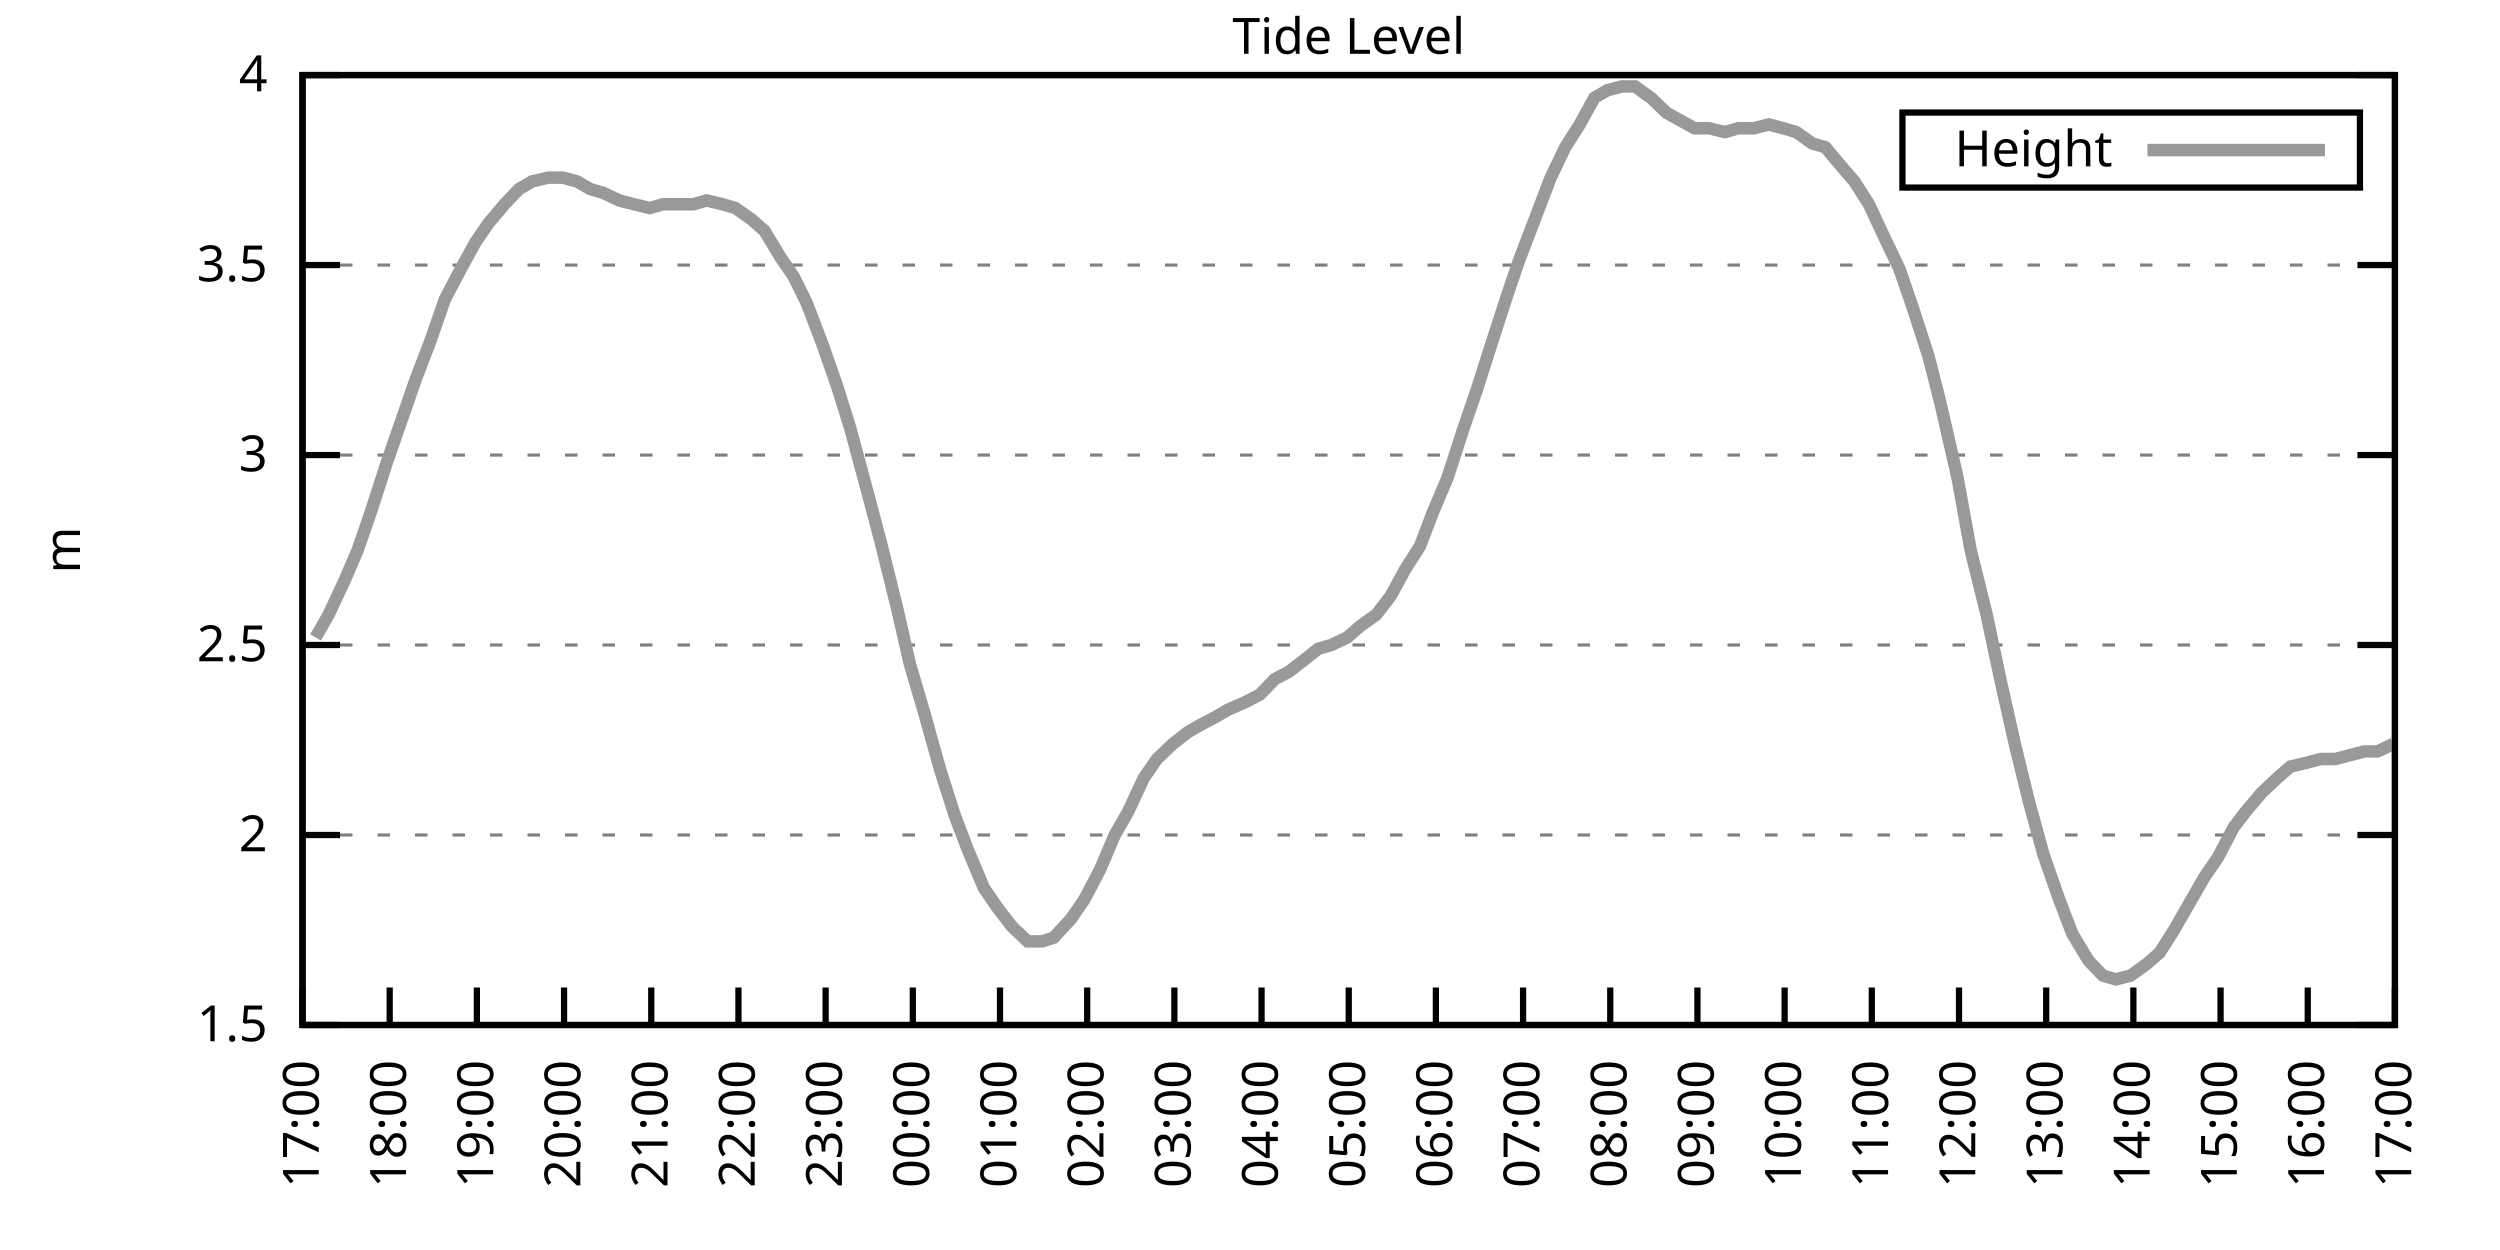
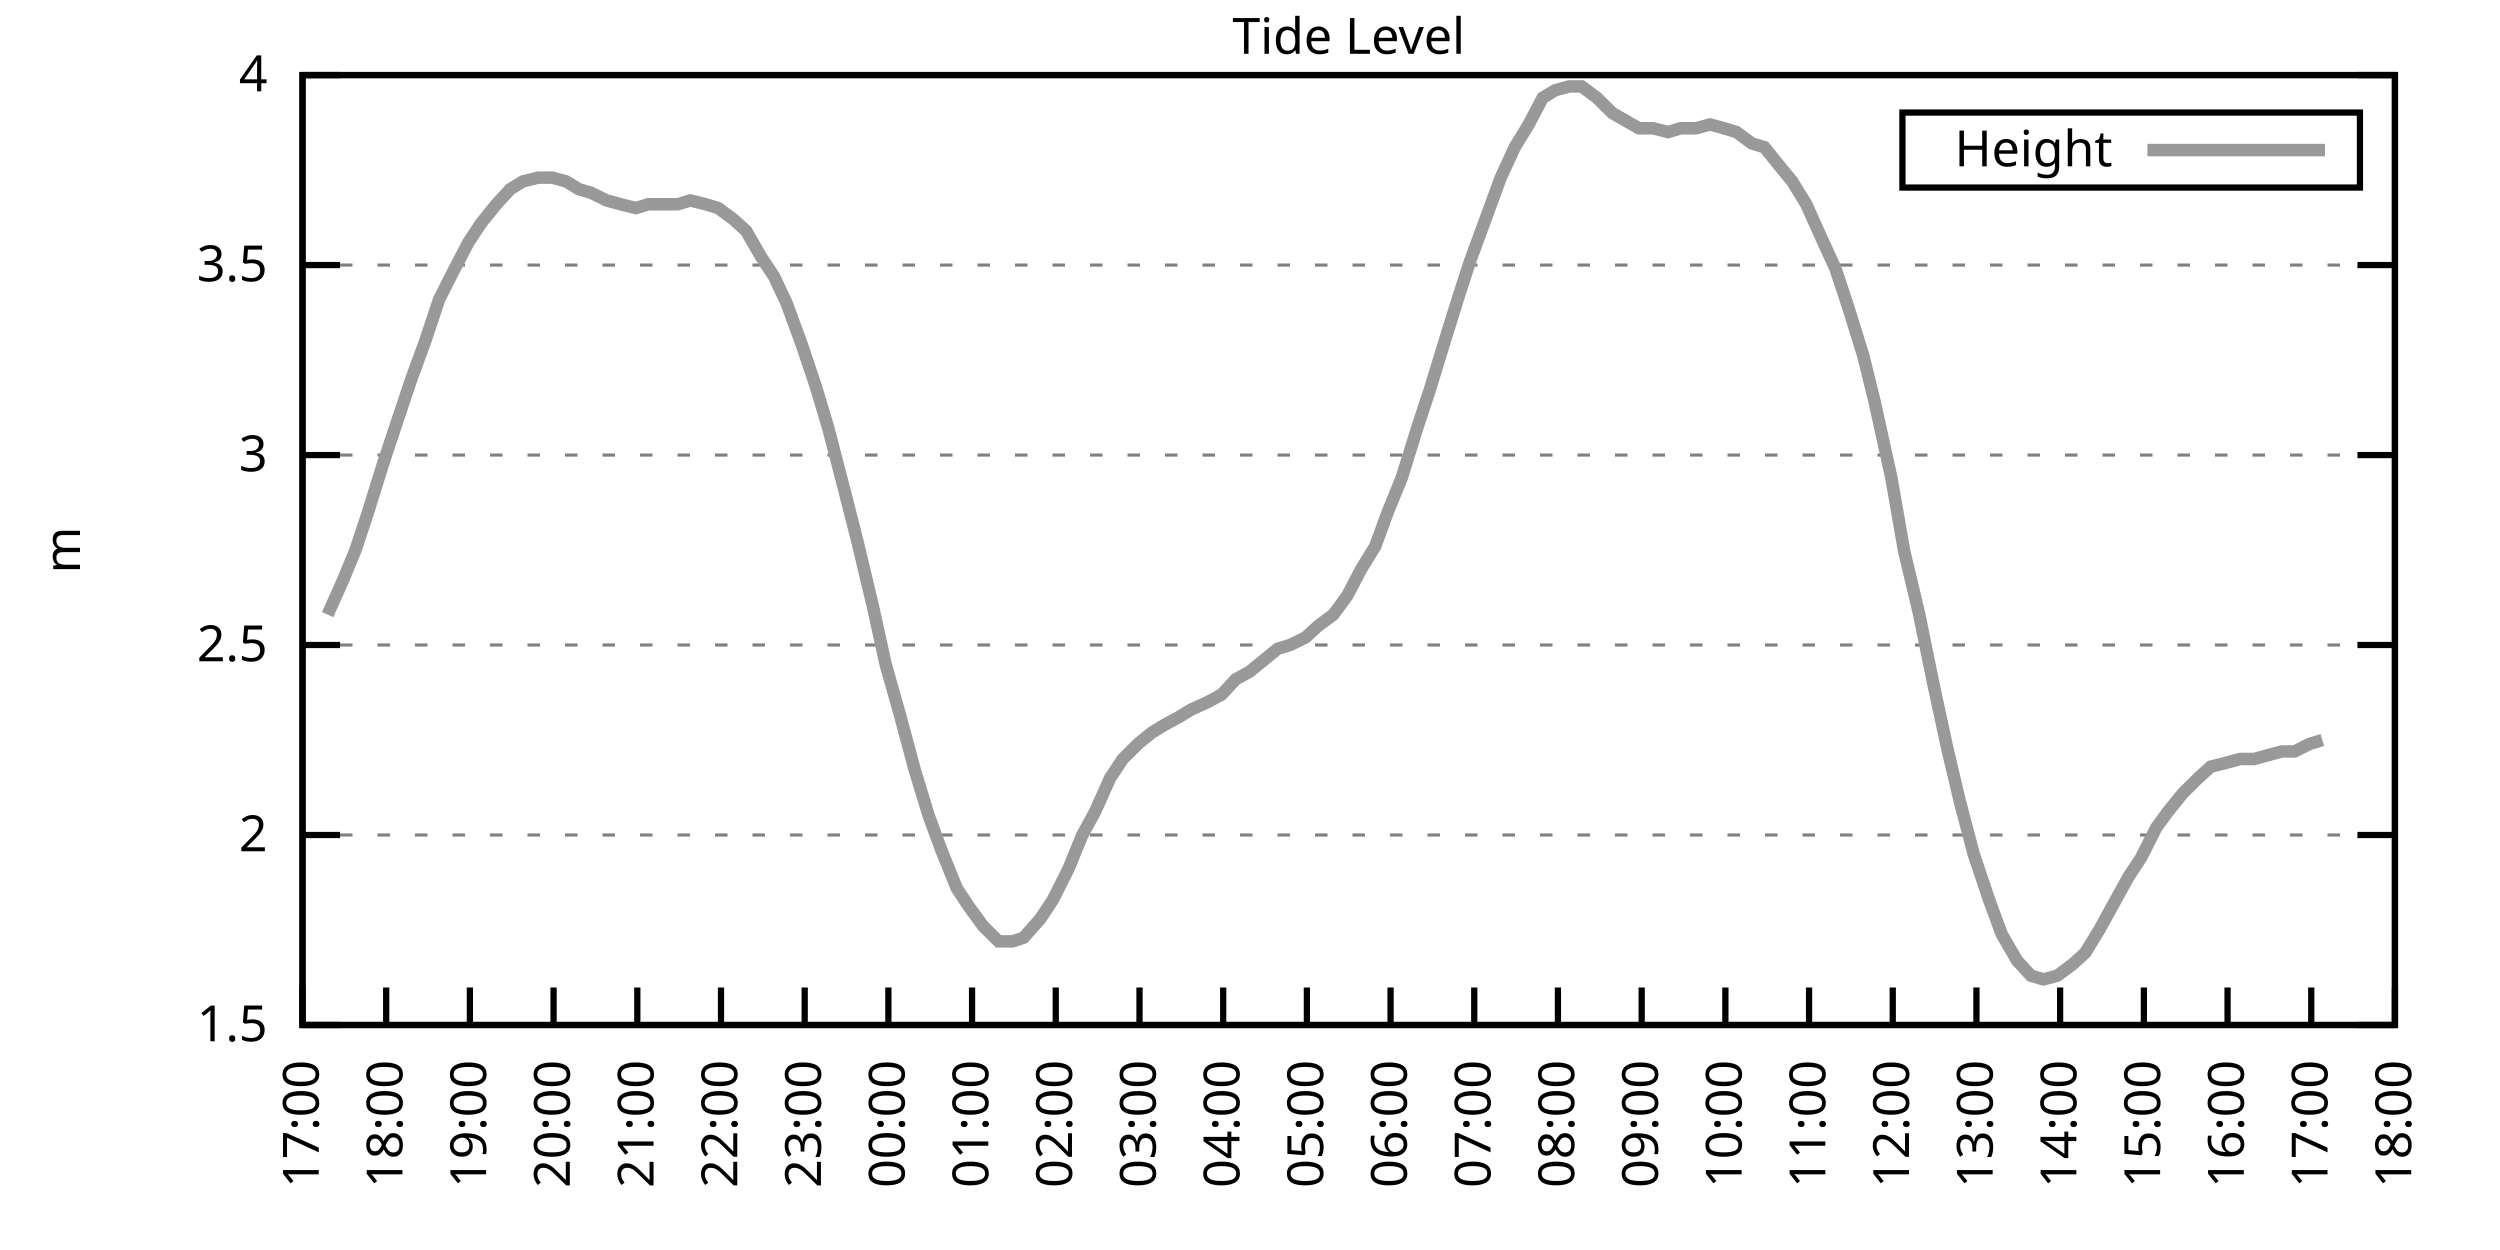
<svg xmlns="http://www.w3.org/2000/svg" xmlns:xlink="http://www.w3.org/1999/xlink" width="400" height="200" viewBox="0 0 400 200">
  <g id="gnuplot_canvas">
    <rect x="0" y="0" width="400" height="200" fill="none" />
    <defs>
      <circle id="gpDot" r="0.5" stroke-width="0.5" stroke="currentColor" />
      <path id="gpPt0" stroke-width="0.333" stroke="currentColor" d="M-1,0 h2 M0,-1 v2" />
      <path id="gpPt1" stroke-width="0.333" stroke="currentColor" d="M-1,-1 L1,1 M1,-1 L-1,1" />
      <path id="gpPt2" stroke-width="0.333" stroke="currentColor" d="M-1,0 L1,0 M0,-1 L0,1 M-1,-1 L1,1 M-1,1 L1,-1" />
      <rect id="gpPt3" stroke-width="0.333" stroke="currentColor" x="-1" y="-1" width="2" height="2" />
      <rect id="gpPt4" stroke-width="0.333" stroke="currentColor" fill="currentColor" x="-1" y="-1" width="2" height="2" />
      <circle id="gpPt5" stroke-width="0.333" stroke="currentColor" cx="0" cy="0" r="1" />
      <use xlink:href="#gpPt5" id="gpPt6" fill="currentColor" stroke="none" />
      <path id="gpPt7" stroke-width="0.333" stroke="currentColor" d="M0,-1.33 L-1.33,0.67 L1.33,0.67 z" />
      <use xlink:href="#gpPt7" id="gpPt8" fill="currentColor" stroke="none" />
      <use xlink:href="#gpPt7" id="gpPt9" stroke="currentColor" transform="rotate(180)" />
      <use xlink:href="#gpPt9" id="gpPt10" fill="currentColor" stroke="none" />
      <use xlink:href="#gpPt3" id="gpPt11" stroke="currentColor" transform="rotate(45)" />
      <use xlink:href="#gpPt11" id="gpPt12" fill="currentColor" stroke="none" />
      <path id="gpPt13" stroke-width="0.333" stroke="currentColor" d="M0,1.330 L1.265,0.411 L0.782,-1.067 L-0.782,-1.076 L-1.265,0.411 z" />
      <use xlink:href="#gpPt13" id="gpPt14" fill="currentColor" stroke="none" />
      <filter id="textbox" filterUnits="objectBoundingBox" x="0" y="0" height="1" width="1">
        <feFlood flood-color="white" flood-opacity="1" result="bgnd" />
        <feComposite in="SourceGraphic" in2="bgnd" operator="atop" />
      </filter>
      <filter id="greybox" filterUnits="objectBoundingBox" x="0" y="0" height="1" width="1">
        <feFlood flood-color="lightgrey" flood-opacity="1" result="grey" />
        <feComposite in="SourceGraphic" in2="grey" operator="atop" />
      </filter>
    </defs>
    <g fill="none" color="white" stroke="currentColor" stroke-width="1.00" stroke-linecap="butt" stroke-linejoin="miter">
</g>
    <g fill="none" color="black" stroke="currentColor" stroke-width="1.00" stroke-linecap="butt" stroke-linejoin="miter">
      <g stroke="none" shape-rendering="crispEdges">
        <polygon fill="rgb(255, 255, 255)" points="48.40,164.00 383.18,164.00 383.18,12.02 48.40,12.02 " />
      </g>
    </g>
    <g fill="none" color="black" stroke="currentColor" stroke-width="1.00" stroke-linecap="butt" stroke-linejoin="miter">
</g>
    <g fill="none" color="black" stroke="black" stroke-width="0.50" stroke-linecap="butt" stroke-linejoin="miter">
</g>
    <g fill="none" color="gray" stroke="currentColor" stroke-width="0.50" stroke-linecap="butt" stroke-linejoin="miter">
      <path stroke="gray" stroke-dasharray="2,4" class="gridline" d="M48.40,164.00 L383.19,164.00  " />
    </g>
    <g fill="none" color="gray" stroke="gray" stroke-width="1.00" stroke-linecap="butt" stroke-linejoin="miter">
</g>
    <g fill="none" color="black" stroke="currentColor" stroke-width="1.00" stroke-linecap="butt" stroke-linejoin="miter">
      <path stroke="black" d="M48.40,164.00 L54.40,164.00 M383.19,164.00 L377.19,164.00  " />
      <g transform="translate(42.80,166.60)" stroke="none" fill="black" font-family="Sans" font-size="8.00" text-anchor="end">
        <text>
          <tspan font-family="Sans"> 1.5</tspan>
        </text>
      </g>
    </g>
    <g fill="none" color="black" stroke="currentColor" stroke-width="1.00" stroke-linecap="butt" stroke-linejoin="miter">
</g>
    <g fill="none" color="black" stroke="black" stroke-width="0.50" stroke-linecap="butt" stroke-linejoin="miter">
</g>
    <g fill="none" color="gray" stroke="currentColor" stroke-width="0.50" stroke-linecap="butt" stroke-linejoin="miter">
      <path stroke="gray" stroke-dasharray="2,4" class="gridline" d="M48.40,133.60 L383.19,133.60  " />
    </g>
    <g fill="none" color="gray" stroke="gray" stroke-width="1.00" stroke-linecap="butt" stroke-linejoin="miter">
</g>
    <g fill="none" color="black" stroke="currentColor" stroke-width="1.00" stroke-linecap="butt" stroke-linejoin="miter">
      <path stroke="black" d="M48.40,133.60 L54.40,133.60 M383.19,133.60 L377.19,133.60  " />
      <g transform="translate(42.80,136.20)" stroke="none" fill="black" font-family="Sans" font-size="8.00" text-anchor="end">
        <text>
          <tspan font-family="Sans"> 2</tspan>
        </text>
      </g>
    </g>
    <g fill="none" color="black" stroke="currentColor" stroke-width="1.00" stroke-linecap="butt" stroke-linejoin="miter">
</g>
    <g fill="none" color="black" stroke="black" stroke-width="0.50" stroke-linecap="butt" stroke-linejoin="miter">
</g>
    <g fill="none" color="gray" stroke="currentColor" stroke-width="0.50" stroke-linecap="butt" stroke-linejoin="miter">
      <path stroke="gray" stroke-dasharray="2,4" class="gridline" d="M48.40,103.20 L383.19,103.20  " />
    </g>
    <g fill="none" color="gray" stroke="gray" stroke-width="1.00" stroke-linecap="butt" stroke-linejoin="miter">
</g>
    <g fill="none" color="black" stroke="currentColor" stroke-width="1.00" stroke-linecap="butt" stroke-linejoin="miter">
      <path stroke="black" d="M48.40,103.20 L54.40,103.20 M383.19,103.20 L377.19,103.20  " />
      <g transform="translate(42.80,105.80)" stroke="none" fill="black" font-family="Sans" font-size="8.00" text-anchor="end">
        <text>
          <tspan font-family="Sans"> 2.5</tspan>
        </text>
      </g>
    </g>
    <g fill="none" color="black" stroke="currentColor" stroke-width="1.00" stroke-linecap="butt" stroke-linejoin="miter">
</g>
    <g fill="none" color="black" stroke="black" stroke-width="0.50" stroke-linecap="butt" stroke-linejoin="miter">
</g>
    <g fill="none" color="gray" stroke="currentColor" stroke-width="0.50" stroke-linecap="butt" stroke-linejoin="miter">
      <path stroke="gray" stroke-dasharray="2,4" class="gridline" d="M48.40,72.81 L383.19,72.81  " />
    </g>
    <g fill="none" color="gray" stroke="gray" stroke-width="1.00" stroke-linecap="butt" stroke-linejoin="miter">
</g>
    <g fill="none" color="black" stroke="currentColor" stroke-width="1.00" stroke-linecap="butt" stroke-linejoin="miter">
      <path stroke="black" d="M48.40,72.81 L54.40,72.81 M383.19,72.81 L377.19,72.81  " />
      <g transform="translate(42.80,75.41)" stroke="none" fill="black" font-family="Sans" font-size="8.00" text-anchor="end">
        <text>
          <tspan font-family="Sans"> 3</tspan>
        </text>
      </g>
    </g>
    <g fill="none" color="black" stroke="currentColor" stroke-width="1.00" stroke-linecap="butt" stroke-linejoin="miter">
</g>
    <g fill="none" color="black" stroke="black" stroke-width="0.50" stroke-linecap="butt" stroke-linejoin="miter">
</g>
    <g fill="none" color="gray" stroke="currentColor" stroke-width="0.50" stroke-linecap="butt" stroke-linejoin="miter">
      <path stroke="gray" stroke-dasharray="2,4" class="gridline" d="M48.40,42.41 L383.19,42.41  " />
    </g>
    <g fill="none" color="gray" stroke="gray" stroke-width="1.00" stroke-linecap="butt" stroke-linejoin="miter">
</g>
    <g fill="none" color="black" stroke="currentColor" stroke-width="1.00" stroke-linecap="butt" stroke-linejoin="miter">
      <path stroke="black" d="M48.40,42.41 L54.40,42.41 M383.19,42.41 L377.19,42.41  " />
      <g transform="translate(42.80,45.01)" stroke="none" fill="black" font-family="Sans" font-size="8.00" text-anchor="end">
        <text>
          <tspan font-family="Sans"> 3.5</tspan>
        </text>
      </g>
    </g>
    <g fill="none" color="black" stroke="currentColor" stroke-width="1.00" stroke-linecap="butt" stroke-linejoin="miter">
</g>
    <g fill="none" color="black" stroke="black" stroke-width="0.50" stroke-linecap="butt" stroke-linejoin="miter">
</g>
    <g fill="none" color="gray" stroke="currentColor" stroke-width="0.50" stroke-linecap="butt" stroke-linejoin="miter">
      <path stroke="gray" stroke-dasharray="2,4" class="gridline" d="M48.40,12.01 L383.19,12.01  " />
    </g>
    <g fill="none" color="gray" stroke="gray" stroke-width="1.00" stroke-linecap="butt" stroke-linejoin="miter">
</g>
    <g fill="none" color="black" stroke="currentColor" stroke-width="1.00" stroke-linecap="butt" stroke-linejoin="miter">
      <path stroke="black" d="M48.40,12.01 L54.40,12.01 M383.19,12.01 L377.19,12.01  " />
      <g transform="translate(42.80,14.61)" stroke="none" fill="black" font-family="Sans" font-size="8.00" text-anchor="end">
        <text>
          <tspan font-family="Sans"> 4</tspan>
        </text>
      </g>
    </g>
    <g fill="none" color="black" stroke="currentColor" stroke-width="1.00" stroke-linecap="butt" stroke-linejoin="miter">
      <path stroke="black" d="M48.40,164.00 L48.40,158.00  " />
      <g transform="translate(51.00,169.60) rotate(270.00)" stroke="none" fill="black" font-family="Sans" font-size="8.00" text-anchor="end">
        <text>
          <tspan font-family="Sans">17:00</tspan>
        </text>
      </g>
    </g>
    <g fill="none" color="black" stroke="currentColor" stroke-width="1.00" stroke-linecap="butt" stroke-linejoin="miter">
-       <path stroke="black" d="M62.35,164.00 L62.35,158.00  " />
-       <g transform="translate(64.95,169.60) rotate(270.00)" stroke="none" fill="black" font-family="Sans" font-size="8.00" text-anchor="end">
+       <path stroke="black" d="M61.79,164.00 L61.79,158.00  " />
+       <g transform="translate(64.39,169.60) rotate(270.00)" stroke="none" fill="black" font-family="Sans" font-size="8.00" text-anchor="end">
        <text>
          <tspan font-family="Sans">18:00</tspan>
        </text>
      </g>
    </g>
    <g fill="none" color="black" stroke="currentColor" stroke-width="1.00" stroke-linecap="butt" stroke-linejoin="miter">
-       <path stroke="black" d="M76.30,164.00 L76.30,158.00  " />
-       <g transform="translate(78.90,169.60) rotate(270.00)" stroke="none" fill="black" font-family="Sans" font-size="8.00" text-anchor="end">
+       <path stroke="black" d="M75.18,164.00 L75.18,158.00  " />
+       <g transform="translate(77.78,169.60) rotate(270.00)" stroke="none" fill="black" font-family="Sans" font-size="8.00" text-anchor="end">
        <text>
          <tspan font-family="Sans">19:00</tspan>
        </text>
      </g>
    </g>
    <g fill="none" color="black" stroke="currentColor" stroke-width="1.00" stroke-linecap="butt" stroke-linejoin="miter">
-       <path stroke="black" d="M90.25,164.00 L90.25,158.00  " />
-       <g transform="translate(92.85,169.60) rotate(270.00)" stroke="none" fill="black" font-family="Sans" font-size="8.00" text-anchor="end">
+       <path stroke="black" d="M88.57,164.00 L88.57,158.00  " />
+       <g transform="translate(91.17,169.60) rotate(270.00)" stroke="none" fill="black" font-family="Sans" font-size="8.00" text-anchor="end">
        <text>
          <tspan font-family="Sans">20:00</tspan>
        </text>
      </g>
    </g>
    <g fill="none" color="black" stroke="currentColor" stroke-width="1.00" stroke-linecap="butt" stroke-linejoin="miter">
-       <path stroke="black" d="M104.20,164.00 L104.20,158.00  " />
-       <g transform="translate(106.80,169.60) rotate(270.00)" stroke="none" fill="black" font-family="Sans" font-size="8.00" text-anchor="end">
+       <path stroke="black" d="M101.97,164.00 L101.97,158.00  " />
+       <g transform="translate(104.57,169.60) rotate(270.00)" stroke="none" fill="black" font-family="Sans" font-size="8.00" text-anchor="end">
        <text>
          <tspan font-family="Sans">21:00</tspan>
        </text>
      </g>
    </g>
    <g fill="none" color="black" stroke="currentColor" stroke-width="1.00" stroke-linecap="butt" stroke-linejoin="miter">
-       <path stroke="black" d="M118.15,164.00 L118.15,158.00  " />
-       <g transform="translate(120.75,169.60) rotate(270.00)" stroke="none" fill="black" font-family="Sans" font-size="8.00" text-anchor="end">
+       <path stroke="black" d="M115.36,164.00 L115.36,158.00  " />
+       <g transform="translate(117.96,169.60) rotate(270.00)" stroke="none" fill="black" font-family="Sans" font-size="8.00" text-anchor="end">
        <text>
          <tspan font-family="Sans">22:00</tspan>
        </text>
      </g>
    </g>
    <g fill="none" color="black" stroke="currentColor" stroke-width="1.00" stroke-linecap="butt" stroke-linejoin="miter">
-       <path stroke="black" d="M132.10,164.00 L132.10,158.00  " />
-       <g transform="translate(134.70,169.60) rotate(270.00)" stroke="none" fill="black" font-family="Sans" font-size="8.00" text-anchor="end">
+       <path stroke="black" d="M128.75,164.00 L128.75,158.00  " />
+       <g transform="translate(131.35,169.60) rotate(270.00)" stroke="none" fill="black" font-family="Sans" font-size="8.00" text-anchor="end">
        <text>
          <tspan font-family="Sans">23:00</tspan>
        </text>
      </g>
    </g>
    <g fill="none" color="black" stroke="currentColor" stroke-width="1.00" stroke-linecap="butt" stroke-linejoin="miter">
-       <path stroke="black" d="M146.05,164.00 L146.05,158.00  " />
-       <g transform="translate(148.65,169.60) rotate(270.00)" stroke="none" fill="black" font-family="Sans" font-size="8.00" text-anchor="end">
+       <path stroke="black" d="M142.14,164.00 L142.14,158.00  " />
+       <g transform="translate(144.74,169.60) rotate(270.00)" stroke="none" fill="black" font-family="Sans" font-size="8.00" text-anchor="end">
        <text>
          <tspan font-family="Sans">00:00</tspan>
        </text>
      </g>
    </g>
    <g fill="none" color="black" stroke="currentColor" stroke-width="1.00" stroke-linecap="butt" stroke-linejoin="miter">
-       <path stroke="black" d="M160.00,164.00 L160.00,158.00  " />
-       <g transform="translate(162.60,169.60) rotate(270.00)" stroke="none" fill="black" font-family="Sans" font-size="8.00" text-anchor="end">
+       <path stroke="black" d="M155.53,164.00 L155.53,158.00  " />
+       <g transform="translate(158.13,169.60) rotate(270.00)" stroke="none" fill="black" font-family="Sans" font-size="8.00" text-anchor="end">
        <text>
          <tspan font-family="Sans">01:00</tspan>
        </text>
      </g>
    </g>
    <g fill="none" color="black" stroke="currentColor" stroke-width="1.00" stroke-linecap="butt" stroke-linejoin="miter">
-       <path stroke="black" d="M173.95,164.00 L173.95,158.00  " />
-       <g transform="translate(176.55,169.60) rotate(270.00)" stroke="none" fill="black" font-family="Sans" font-size="8.00" text-anchor="end">
+       <path stroke="black" d="M168.92,164.00 L168.92,158.00  " />
+       <g transform="translate(171.52,169.60) rotate(270.00)" stroke="none" fill="black" font-family="Sans" font-size="8.00" text-anchor="end">
        <text>
          <tspan font-family="Sans">02:00</tspan>
        </text>
      </g>
    </g>
    <g fill="none" color="black" stroke="currentColor" stroke-width="1.00" stroke-linecap="butt" stroke-linejoin="miter">
-       <path stroke="black" d="M187.90,164.00 L187.90,158.00  " />
-       <g transform="translate(190.50,169.60) rotate(270.00)" stroke="none" fill="black" font-family="Sans" font-size="8.00" text-anchor="end">
+       <path stroke="black" d="M182.32,164.00 L182.32,158.00  " />
+       <g transform="translate(184.92,169.60) rotate(270.00)" stroke="none" fill="black" font-family="Sans" font-size="8.00" text-anchor="end">
        <text>
          <tspan font-family="Sans">03:00</tspan>
        </text>
      </g>
    </g>
    <g fill="none" color="black" stroke="currentColor" stroke-width="1.00" stroke-linecap="butt" stroke-linejoin="miter">
-       <path stroke="black" d="M201.85,164.00 L201.85,158.00  " />
-       <g transform="translate(204.45,169.60) rotate(270.00)" stroke="none" fill="black" font-family="Sans" font-size="8.00" text-anchor="end">
+       <path stroke="black" d="M195.71,164.00 L195.71,158.00  " />
+       <g transform="translate(198.31,169.60) rotate(270.00)" stroke="none" fill="black" font-family="Sans" font-size="8.00" text-anchor="end">
        <text>
          <tspan font-family="Sans">04:00</tspan>
        </text>
      </g>
    </g>
    <g fill="none" color="black" stroke="currentColor" stroke-width="1.00" stroke-linecap="butt" stroke-linejoin="miter">
-       <path stroke="black" d="M215.80,164.00 L215.80,158.00  " />
-       <g transform="translate(218.40,169.60) rotate(270.00)" stroke="none" fill="black" font-family="Sans" font-size="8.00" text-anchor="end">
+       <path stroke="black" d="M209.10,164.00 L209.10,158.00  " />
+       <g transform="translate(211.70,169.60) rotate(270.00)" stroke="none" fill="black" font-family="Sans" font-size="8.00" text-anchor="end">
        <text>
          <tspan font-family="Sans">05:00</tspan>
        </text>
      </g>
    </g>
    <g fill="none" color="black" stroke="currentColor" stroke-width="1.00" stroke-linecap="butt" stroke-linejoin="miter">
-       <path stroke="black" d="M229.74,164.00 L229.74,158.00  " />
-       <g transform="translate(232.34,169.60) rotate(270.00)" stroke="none" fill="black" font-family="Sans" font-size="8.00" text-anchor="end">
+       <path stroke="black" d="M222.49,164.00 L222.49,158.00  " />
+       <g transform="translate(225.09,169.60) rotate(270.00)" stroke="none" fill="black" font-family="Sans" font-size="8.00" text-anchor="end">
        <text>
          <tspan font-family="Sans">06:00</tspan>
        </text>
      </g>
    </g>
    <g fill="none" color="black" stroke="currentColor" stroke-width="1.00" stroke-linecap="butt" stroke-linejoin="miter">
-       <path stroke="black" d="M243.69,164.00 L243.69,158.00  " />
-       <g transform="translate(246.29,169.60) rotate(270.00)" stroke="none" fill="black" font-family="Sans" font-size="8.00" text-anchor="end">
+       <path stroke="black" d="M235.88,164.00 L235.88,158.00  " />
+       <g transform="translate(238.48,169.60) rotate(270.00)" stroke="none" fill="black" font-family="Sans" font-size="8.00" text-anchor="end">
        <text>
          <tspan font-family="Sans">07:00</tspan>
        </text>
      </g>
    </g>
    <g fill="none" color="black" stroke="currentColor" stroke-width="1.00" stroke-linecap="butt" stroke-linejoin="miter">
-       <path stroke="black" d="M257.64,164.00 L257.64,158.00  " />
-       <g transform="translate(260.24,169.60) rotate(270.00)" stroke="none" fill="black" font-family="Sans" font-size="8.00" text-anchor="end">
+       <path stroke="black" d="M249.27,164.00 L249.27,158.00  " />
+       <g transform="translate(251.87,169.60) rotate(270.00)" stroke="none" fill="black" font-family="Sans" font-size="8.00" text-anchor="end">
        <text>
          <tspan font-family="Sans">08:00</tspan>
        </text>
      </g>
    </g>
    <g fill="none" color="black" stroke="currentColor" stroke-width="1.00" stroke-linecap="butt" stroke-linejoin="miter">
-       <path stroke="black" d="M271.59,164.00 L271.59,158.00  " />
-       <g transform="translate(274.19,169.60) rotate(270.00)" stroke="none" fill="black" font-family="Sans" font-size="8.00" text-anchor="end">
+       <path stroke="black" d="M262.67,164.00 L262.67,158.00  " />
+       <g transform="translate(265.27,169.60) rotate(270.00)" stroke="none" fill="black" font-family="Sans" font-size="8.00" text-anchor="end">
        <text>
          <tspan font-family="Sans">09:00</tspan>
        </text>
      </g>
    </g>
    <g fill="none" color="black" stroke="currentColor" stroke-width="1.00" stroke-linecap="butt" stroke-linejoin="miter">
-       <path stroke="black" d="M285.54,164.00 L285.54,158.00  " />
-       <g transform="translate(288.14,169.60) rotate(270.00)" stroke="none" fill="black" font-family="Sans" font-size="8.00" text-anchor="end">
+       <path stroke="black" d="M276.06,164.00 L276.06,158.00  " />
+       <g transform="translate(278.66,169.60) rotate(270.00)" stroke="none" fill="black" font-family="Sans" font-size="8.00" text-anchor="end">
        <text>
          <tspan font-family="Sans">10:00</tspan>
        </text>
      </g>
    </g>
    <g fill="none" color="black" stroke="currentColor" stroke-width="1.00" stroke-linecap="butt" stroke-linejoin="miter">
-       <path stroke="black" d="M299.49,164.00 L299.49,158.00  " />
-       <g transform="translate(302.09,169.60) rotate(270.00)" stroke="none" fill="black" font-family="Sans" font-size="8.00" text-anchor="end">
+       <path stroke="black" d="M289.45,164.00 L289.45,158.00  " />
+       <g transform="translate(292.05,169.60) rotate(270.00)" stroke="none" fill="black" font-family="Sans" font-size="8.00" text-anchor="end">
        <text>
          <tspan font-family="Sans">11:00</tspan>
        </text>
      </g>
    </g>
    <g fill="none" color="black" stroke="currentColor" stroke-width="1.00" stroke-linecap="butt" stroke-linejoin="miter">
-       <path stroke="black" d="M313.44,164.00 L313.44,158.00  " />
-       <g transform="translate(316.04,169.60) rotate(270.00)" stroke="none" fill="black" font-family="Sans" font-size="8.00" text-anchor="end">
+       <path stroke="black" d="M302.84,164.00 L302.84,158.00  " />
+       <g transform="translate(305.44,169.60) rotate(270.00)" stroke="none" fill="black" font-family="Sans" font-size="8.00" text-anchor="end">
        <text>
          <tspan font-family="Sans">12:00</tspan>
        </text>
      </g>
    </g>
    <g fill="none" color="black" stroke="currentColor" stroke-width="1.00" stroke-linecap="butt" stroke-linejoin="miter">
-       <path stroke="black" d="M327.39,164.00 L327.39,158.00  " />
-       <g transform="translate(329.99,169.60) rotate(270.00)" stroke="none" fill="black" font-family="Sans" font-size="8.00" text-anchor="end">
+       <path stroke="black" d="M316.23,164.00 L316.23,158.00  " />
+       <g transform="translate(318.83,169.60) rotate(270.00)" stroke="none" fill="black" font-family="Sans" font-size="8.00" text-anchor="end">
        <text>
          <tspan font-family="Sans">13:00</tspan>
        </text>
      </g>
    </g>
    <g fill="none" color="black" stroke="currentColor" stroke-width="1.00" stroke-linecap="butt" stroke-linejoin="miter">
-       <path stroke="black" d="M341.34,164.00 L341.34,158.00  " />
-       <g transform="translate(343.94,169.60) rotate(270.00)" stroke="none" fill="black" font-family="Sans" font-size="8.00" text-anchor="end">
+       <path stroke="black" d="M329.62,164.00 L329.62,158.00  " />
+       <g transform="translate(332.22,169.60) rotate(270.00)" stroke="none" fill="black" font-family="Sans" font-size="8.00" text-anchor="end">
        <text>
          <tspan font-family="Sans">14:00</tspan>
        </text>
      </g>
    </g>
    <g fill="none" color="black" stroke="currentColor" stroke-width="1.00" stroke-linecap="butt" stroke-linejoin="miter">
-       <path stroke="black" d="M355.29,164.00 L355.29,158.00  " />
-       <g transform="translate(357.89,169.60) rotate(270.00)" stroke="none" fill="black" font-family="Sans" font-size="8.00" text-anchor="end">
+       <path stroke="black" d="M343.02,164.00 L343.02,158.00  " />
+       <g transform="translate(345.62,169.60) rotate(270.00)" stroke="none" fill="black" font-family="Sans" font-size="8.00" text-anchor="end">
        <text>
          <tspan font-family="Sans">15:00</tspan>
        </text>
      </g>
    </g>
    <g fill="none" color="black" stroke="currentColor" stroke-width="1.00" stroke-linecap="butt" stroke-linejoin="miter">
-       <path stroke="black" d="M369.24,164.00 L369.24,158.00  " />
-       <g transform="translate(371.84,169.60) rotate(270.00)" stroke="none" fill="black" font-family="Sans" font-size="8.00" text-anchor="end">
+       <path stroke="black" d="M356.41,164.00 L356.41,158.00  " />
+       <g transform="translate(359.01,169.60) rotate(270.00)" stroke="none" fill="black" font-family="Sans" font-size="8.00" text-anchor="end">
        <text>
          <tspan font-family="Sans">16:00</tspan>
+         </text>
+       </g>
+     </g>
+     <g fill="none" color="black" stroke="currentColor" stroke-width="1.00" stroke-linecap="butt" stroke-linejoin="miter">
+       <path stroke="black" d="M369.80,164.00 L369.80,158.00  " />
+       <g transform="translate(372.40,169.60) rotate(270.00)" stroke="none" fill="black" font-family="Sans" font-size="8.00" text-anchor="end">
+         <text>
+           <tspan font-family="Sans">17:00</tspan>
        </text>
      </g>
    </g>
    <g fill="none" color="black" stroke="currentColor" stroke-width="1.00" stroke-linecap="butt" stroke-linejoin="miter">
      <path stroke="black" d="M383.19,164.00 L383.19,158.00  " />
      <g transform="translate(385.79,169.60) rotate(270.00)" stroke="none" fill="black" font-family="Sans" font-size="8.00" text-anchor="end">
        <text>
-           <tspan font-family="Sans">17:00</tspan>
+           <tspan font-family="Sans">18:00</tspan>
        </text>
      </g>
    </g>
    <g fill="none" color="black" stroke="currentColor" stroke-width="1.00" stroke-linecap="butt" stroke-linejoin="miter">
</g>
    <g fill="none" color="black" stroke="currentColor" stroke-width="1.00" stroke-linecap="butt" stroke-linejoin="miter">
      <path stroke="black" d="M48.40,12.01 L48.40,164.00 L383.19,164.00 L383.19,12.01 L48.40,12.01 Z  " />
    </g>
    <g fill="none" color="black" stroke="currentColor" stroke-width="1.00" stroke-linecap="butt" stroke-linejoin="miter">
</g>
    <g fill="none" color="black" stroke="currentColor" stroke-width="1.00" stroke-linecap="butt" stroke-linejoin="miter">
      <path stroke="black" d="M304.39,30.01 L304.39,18.01 L377.59,18.01 L377.59,30.01 L304.39,30.01 Z  " />
    </g>
    <g id="Tide_level_plot_1">
      <g fill="none" color="white" stroke="black" stroke-width="2.00" stroke-linecap="butt" stroke-linejoin="miter">
</g>
      <g fill="none" color="black" stroke="currentColor" stroke-width="2.00" stroke-linecap="butt" stroke-linejoin="miter">
        <g transform="translate(337.99,26.61)" stroke="none" fill="black" font-family="Sans" font-size="8.00" text-anchor="end">
          <text>
            <tspan font-family="Sans">Height</tspan>
          </text>
        </g>
      </g>
      <g fill="none" color="black" stroke="currentColor" stroke-width="2.00" stroke-linecap="butt" stroke-linejoin="miter">
-         <path stroke="rgb(153, 153, 153)" d="M343.59,24.01 L371.99,24.01 M50.49,101.99 L52.58,98.34 L55.14,92.87 L57.23,88.00 L59.33,81.93 L61.88,74.02   L64.21,67.33 L66.53,60.65 L68.86,54.57 L71.18,47.88 L73.74,43.02 L76.07,38.76 L78.16,35.72 L80.72,32.68   L83.04,30.25 L85.13,29.03 L87.69,28.42 L90.02,28.42 L92.34,29.03 L94.43,30.25 L96.53,30.86 L99.08,32.07   L101.41,32.68 L103.97,33.29 L106.06,32.68 L108.38,32.68 L110.94,32.68 L113.03,32.07 L115.59,32.68 L117.68,33.29   L120.24,35.11 L122.33,36.94 L124.89,41.19 L126.98,44.23 L129.08,48.49 L131.63,55.18 L133.96,61.86 L136.05,68.55   L138.84,78.89 L140.93,86.79 L143.49,97.12 L145.58,106.24 L147.91,114.15 L150.46,123.27 L152.79,130.56 L154.88,136.03   L157.44,142.11 L159.53,145.15 L161.86,148.19 L164.41,150.62 L166.74,150.62 L168.60,150.02 L171.39,146.98 L173.48,143.94   L176.04,139.07 L178.36,133.60 L180.46,129.95 L183.01,124.48 L185.11,121.44 L187.66,119.01 L189.99,117.19 L192.08,115.97   L194.41,114.76 L196.50,113.54 L199.29,112.32 L201.61,111.11 L203.94,108.68 L206.26,107.46 L208.59,105.64 L210.91,103.81   L213.01,103.20 L215.56,101.99 L217.65,100.16 L220.21,98.34 L222.54,95.30 L224.86,91.04 L227.19,87.40 L229.28,81.93   L231.60,76.45 L234.16,68.55 L236.25,62.47 L238.58,55.18 L241.14,47.27 L243.00,41.80 L245.79,34.50 L248.11,28.42   L250.44,23.56 L252.76,19.91 L255.09,15.66 L257.18,14.44 L259.50,13.83 L261.60,13.83 L264.15,15.66 L266.71,18.09   L271.13,20.52 L273.45,20.52 L276.01,21.13 L278.10,20.52 L280.66,20.52 L282.99,19.91 L285.31,20.52 L287.40,21.13   L289.96,22.95 L292.05,23.56 L294.61,26.60 L296.70,29.03 L299.03,32.68 L301.58,38.15 L303.91,43.02 L306.00,49.10   L308.56,57.00 L310.42,64.29 L313.21,76.45 L315.30,88.00 L317.86,98.34 L320.18,109.28 L322.51,119.62 L324.60,128.13   L326.93,136.64 L329.48,143.94 L331.58,149.41 L334.13,153.66 L336.46,156.10 L338.55,156.70 L340.88,156.10 L343.43,154.27   L345.53,152.45 L347.85,148.80 L349.94,145.15 L352.73,140.29 L354.83,137.25 L357.38,132.39 L359.24,129.95 L361.80,126.91   L364.36,124.48 L366.45,122.66 L369.01,122.05 L371.33,121.44 L373.66,121.44 L375.98,120.83 L378.31,120.23 L380.40,120.23   L382.96,119.01  " />
+         <path stroke="rgb(153, 153, 153)" d="M343.59,24.01 L371.99,24.01 M52.42,98.34 L54.87,92.87 L56.88,88.00 L58.89,81.93 L61.35,74.02 L63.58,67.33   L65.81,60.65 L68.04,54.57 L70.27,47.88 L72.73,43.02 L74.96,38.76 L76.97,35.72 L79.42,32.68 L81.66,30.25   L83.66,29.03 L86.12,28.42 L88.35,28.42 L90.58,29.03 L92.59,30.25 L94.60,30.86 L97.06,32.07 L99.29,32.68   L101.74,33.29 L103.75,32.68 L105.98,32.68 L108.44,32.68 L110.45,32.07 L112.90,32.68 L114.91,33.29 L117.37,35.11   L119.38,36.94 L121.83,41.19 L123.84,44.23 L125.85,48.49 L128.30,55.18 L130.54,61.86 L132.54,68.55 L135.22,78.89   L137.23,86.79 L139.69,97.12 L141.69,106.24 L143.93,114.15 L146.38,123.27 L148.61,130.56 L150.62,136.03 L153.08,142.11   L155.09,145.15 L157.32,148.19 L159.77,150.62 L162.01,150.62 L163.79,150.02 L166.47,146.98 L168.48,143.94 L170.93,139.07   L173.17,133.60 L175.17,129.95 L177.63,124.48 L179.64,121.44 L182.09,119.01 L184.32,117.19 L186.33,115.97 L188.57,114.76   L190.57,113.54 L193.25,112.32 L195.48,111.11 L197.72,108.68 L199.95,107.46 L202.18,105.64 L204.41,103.81 L206.42,103.20   L208.88,101.99 L210.88,100.16 L213.34,98.34 L215.57,95.30 L217.80,91.04 L220.04,87.40 L222.04,81.93 L224.28,76.45   L226.73,68.55 L228.74,62.47 L230.97,55.18 L233.43,47.27 L235.21,41.80 L237.89,34.50 L240.12,28.42 L242.36,23.56   L244.59,19.91 L246.82,15.66 L248.83,14.44 L251.06,13.83 L253.07,13.83 L255.52,15.66 L257.98,18.09 L262.22,20.52   L264.45,20.52 L266.91,21.13 L268.92,20.52 L271.37,20.52 L273.60,19.91 L275.83,20.52 L277.84,21.13 L280.30,22.95   L282.31,23.56 L284.76,26.60 L286.77,29.03 L289.00,32.68 L291.46,38.15 L293.69,43.02 L295.70,49.10 L298.15,57.00   L299.94,64.29 L302.62,76.45 L304.63,88.00 L307.08,98.34 L309.31,109.28 L311.54,119.62 L313.55,128.13 L315.79,136.64   L318.24,143.94 L320.25,149.41 L322.70,153.66 L324.94,156.10 L326.95,156.70 L329.18,156.10 L331.63,154.27 L333.64,152.45   L335.87,148.80 L337.88,145.15 L340.56,140.29 L342.57,137.25 L345.02,132.39 L346.81,129.95 L349.26,126.91 L351.72,124.48   L353.73,122.66 L356.18,122.05 L358.42,121.44 L360.65,121.44 L362.88,120.83 L365.11,120.23 L367.12,120.23 L369.58,119.01   L371.58,118.40  " />
      </g>
    </g>
    <g fill="none" color="black" stroke="currentColor" stroke-width="2.00" stroke-linecap="butt" stroke-linejoin="miter">
</g>
    <g fill="none" color="black" stroke="black" stroke-width="1.00" stroke-linecap="butt" stroke-linejoin="miter">
</g>
    <g fill="none" color="black" stroke="currentColor" stroke-width="1.00" stroke-linecap="butt" stroke-linejoin="miter">
      <path stroke="black" d="M48.40,12.01 L48.40,164.00 L383.19,164.00 L383.19,12.01 L48.40,12.01 Z  " />
      <g transform="translate(12.80,88.01) rotate(270.00)" stroke="none" fill="black" font-family="Sans" font-size="8.00" text-anchor="middle">
        <text>
          <tspan font-family="Sans">m</tspan>
        </text>
      </g>
    </g>
    <g fill="none" color="black" stroke="currentColor" stroke-width="1.00" stroke-linecap="butt" stroke-linejoin="miter">
</g>
    <g fill="none" color="black" stroke="currentColor" stroke-width="1.00" stroke-linecap="butt" stroke-linejoin="miter">
      <g transform="translate(215.79,8.61)" stroke="none" fill="black" font-family="Sans" font-size="8.00" text-anchor="middle">
        <text>
          <tspan font-family="Sans">Tide Level</tspan>
        </text>
      </g>
    </g>
    <g fill="none" color="black" stroke="currentColor" stroke-width="1.00" stroke-linecap="butt" stroke-linejoin="miter">
</g>
  </g>
</svg>
